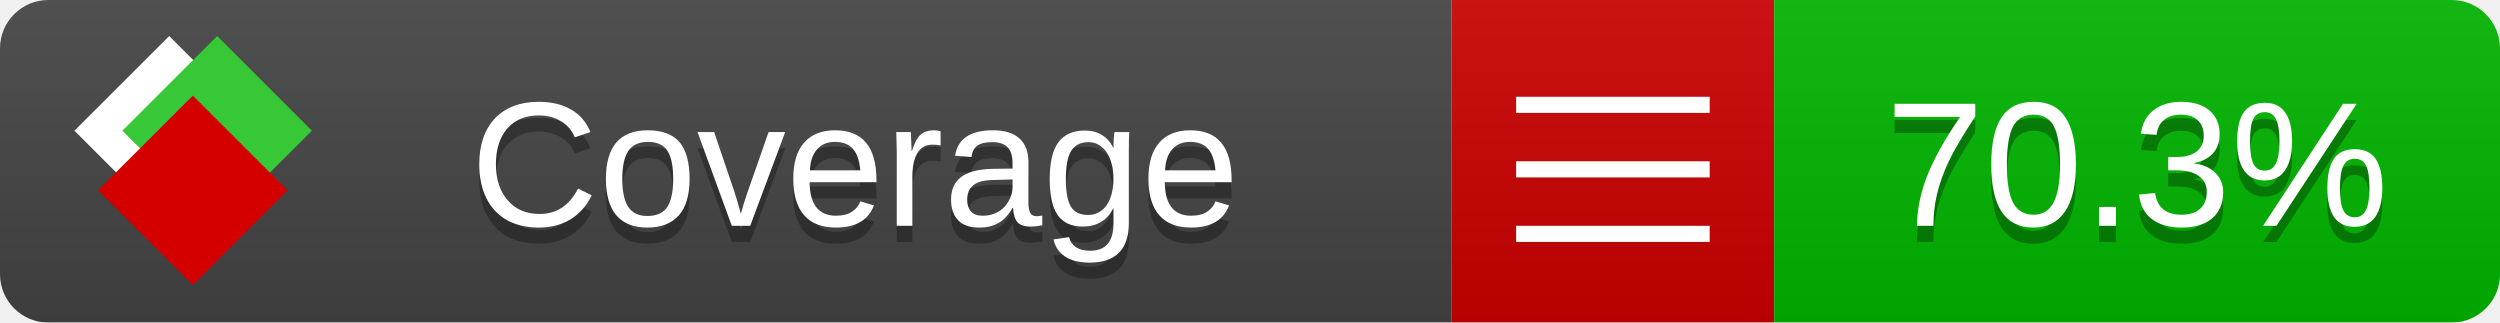
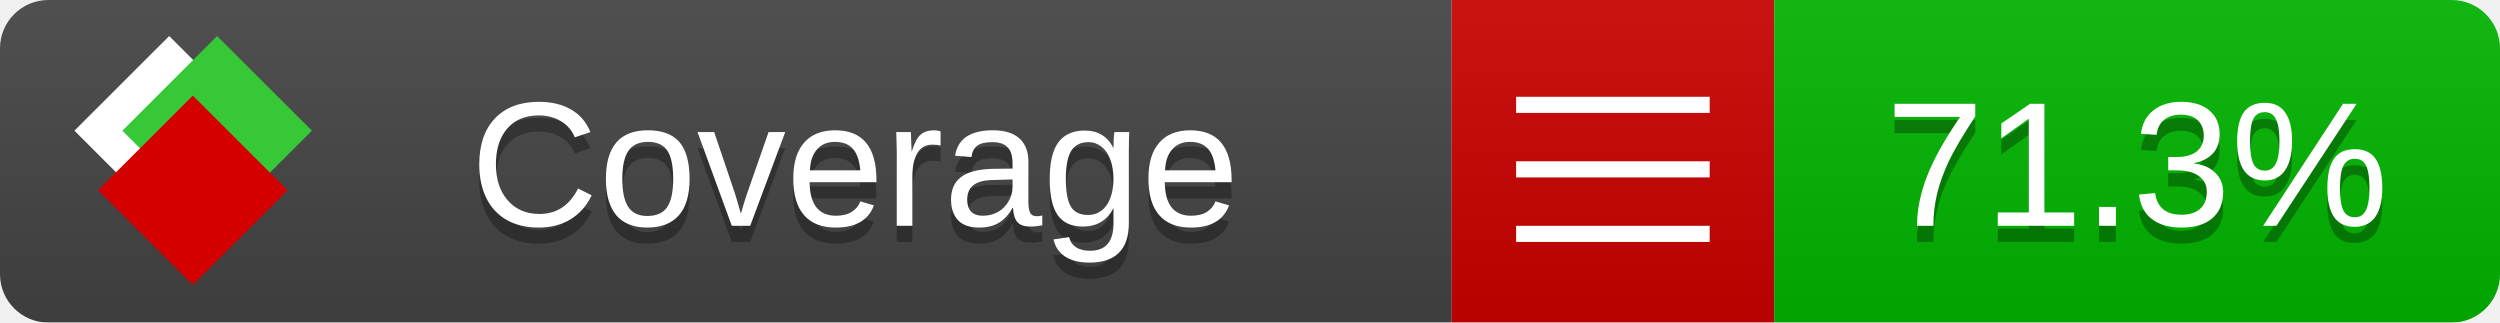
<svg xmlns="http://www.w3.org/2000/svg" xmlns:xlink="http://www.w3.org/1999/xlink" width="155" height="20">
  <style type="text/css">
          
            @keyframes fade1 {
                0% { visibility: visible; opacity: 1; }
               23% { visibility: visible; opacity: 1; }
               25% { visibility: hidden; opacity: 0; }
               48% { visibility: hidden; opacity: 0; }
               50% { visibility: hidden; opacity: 0; }
               73% { visibility: hidden; opacity: 0; }
               75% { visibility: hidden; opacity: 0; }
               98% { visibility: hidden; opacity: 0; }
              100% { visibility: visible; opacity: 1; }
            }
            @keyframes fade2 {
                0% { visibility: hidden; opacity: 0; }
               23% { visibility: hidden; opacity: 0; }
               25% { visibility: visible; opacity: 1; }
               48% { visibility: visible; opacity: 1; }
               50% { visibility: hidden; opacity: 0; }
               73% { visibility: hidden; opacity: 0; }
               75% { visibility: hidden; opacity: 0; }
               98% { visibility: hidden; opacity: 0; }
              100% { visibility: hidden; opacity: 0; }
            }
            @keyframes fade3 {
                0% { visibility: hidden; opacity: 0; }
               23% { visibility: hidden; opacity: 0; }
               25% { visibility: hidden; opacity: 0; }
               48% { visibility: hidden; opacity: 0; }
               50% { visibility: visible; opacity: 1; }
               73% { visibility: visible; opacity: 1; }
               75% { visibility: hidden; opacity: 0; }
               98% { visibility: hidden; opacity: 0; }
              100% { visibility: hidden; opacity: 0; }
            }
            @keyframes fade4 {
                0% { visibility: hidden; opacity: 0; }
               23% { visibility: hidden; opacity: 0; }
               25% { visibility: hidden; opacity: 0; }
               48% { visibility: hidden; opacity: 0; }
               50% { visibility: hidden; opacity: 0; }
               73% { visibility: hidden; opacity: 0; }
               75% { visibility: visible; opacity: 1; }
               98% { visibility: visible; opacity: 1; }
              100% { visibility: hidden; opacity: 0; }
            }
            .linecoverage {
                animation-duration: 15s;
                animation-name: fade1;
                animation-iteration-count: infinite;
            }
            .branchcoverage {
                animation-duration: 15s;
                animation-name: fade2;
                animation-iteration-count: infinite;
            }
            .methodcoverage {
                animation-duration: 15s;
                animation-name: fade3;
                animation-iteration-count: infinite;
            }
            .fullmethodcoverage {
                animation-duration: 15s;
                animation-name: fade4;
                animation-iteration-count: infinite;
            }
          
    </style>
  <defs>
    <linearGradient id="gradient" x2="0" y2="100%">
      <stop offset="0" stop-color="#bbb" stop-opacity=".1" />
      <stop offset="1" stop-opacity=".1" />
    </linearGradient>
    <linearGradient id="c">
      <stop offset="0" stop-color="#d40000" />
      <stop offset="1" stop-color="#ff2a2a" />
    </linearGradient>
    <linearGradient id="a">
      <stop offset="0" stop-color="#e0e0de" />
      <stop offset="1" stop-color="#fff" />
    </linearGradient>
    <linearGradient id="b">
      <stop offset="0" stop-color="#37c837" />
      <stop offset="1" stop-color="#217821" />
    </linearGradient>
    <linearGradient xlink:href="#a" id="e" x1="106.44" x2="69.96" y1="-11.96" y2="-46.84" gradientTransform="matrix(-.8426 -.00045 -.00045 -.8426 -94.27 -75.82)" gradientUnits="userSpaceOnUse" />
    <linearGradient xlink:href="#b" id="f" x1="56.19" x2="77.97" y1="-23.45" y2="10.62" gradientTransform="matrix(.8426 .00045 .00045 .8426 94.27 75.82)" gradientUnits="userSpaceOnUse" />
    <linearGradient xlink:href="#c" id="g" x1="79.98" x2="132.9" y1="10.79" y2="10.79" gradientTransform="matrix(.8426 .00045 .00045 .8426 94.27 75.82)" gradientUnits="userSpaceOnUse" />
    <mask id="mask">
      <rect width="155" height="20" rx="3" fill="#fff" />
    </mask>
    <g id="icon" transform="matrix(.04486 0 0 .04481 -.48 -.63)">
      <rect width="52.92" height="52.92" x="-109.72" y="-27.13" fill="url(#e)" transform="rotate(-135)" />
      <rect width="52.92" height="52.92" x="70.19" y="-39.18" fill="url(#f)" transform="rotate(45)" />
      <rect width="52.92" height="52.92" x="80.05" y="-15.74" fill="url(#g)" transform="rotate(45)" />
    </g>
  </defs>
  <g mask="url(#mask)">
    <rect x="0" y="0" width="90" height="20" fill="#444" />
    <rect x="90" y="0" width="20" height="20" fill="#c00" />
    <rect x="110" y="0" width="45" height="20" fill="#00B600" />
    <rect x="0" y="0" width="155" height="20" fill="url(#gradient)" />
  </g>
  <g>
    <path class="" stroke="#fff" d="M94 6.5 h12 M94 10.5 h12 M94 14.5 h12" />
  </g>
  <g fill="#fff" text-anchor="middle" font-family="Verdana,Arial,Geneva,sans-serif" font-size="11">
    <a xlink:href="https://github.com/danielpalme/ReportGenerator" target="_top">
      <use xlink:href="#icon" transform="translate(3,1) scale(3.5)" />
    </a>
    <text x="53" y="15" fill="#010101" fill-opacity=".3">Coverage</text>
    <text x="53" y="14" fill="#fff">Coverage</text>
-     <text class="" x="132.5" y="15" fill="#010101" fill-opacity=".3">70.3%</text>
-     <text class="" x="132.5" y="14">70.3%</text>
+     <text class="" x="132.5" y="15" fill="#010101" fill-opacity=".3">71.3%</text>
+     <text class="" x="132.5" y="14">71.3%</text>
  </g>
  <g>
    <rect class="" x="90" y="0" width="65" height="20" fill-opacity="0" />
  </g>
</svg>
